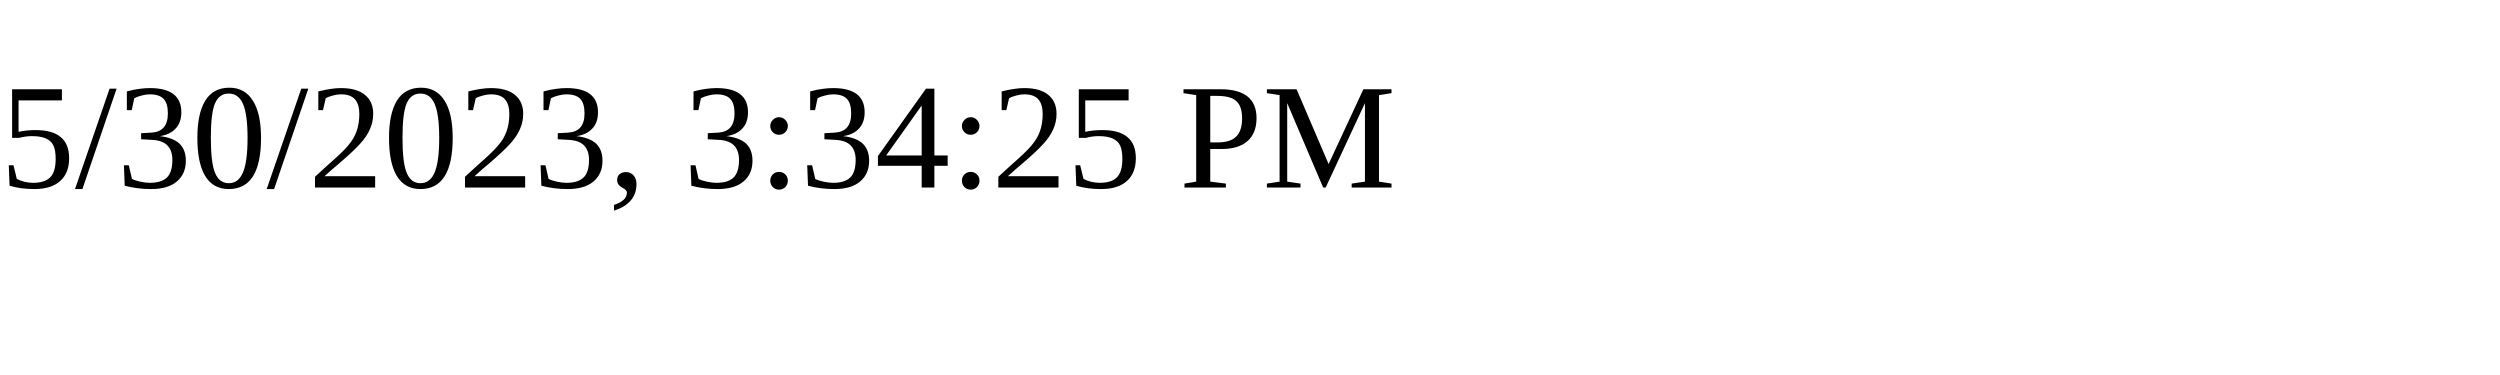
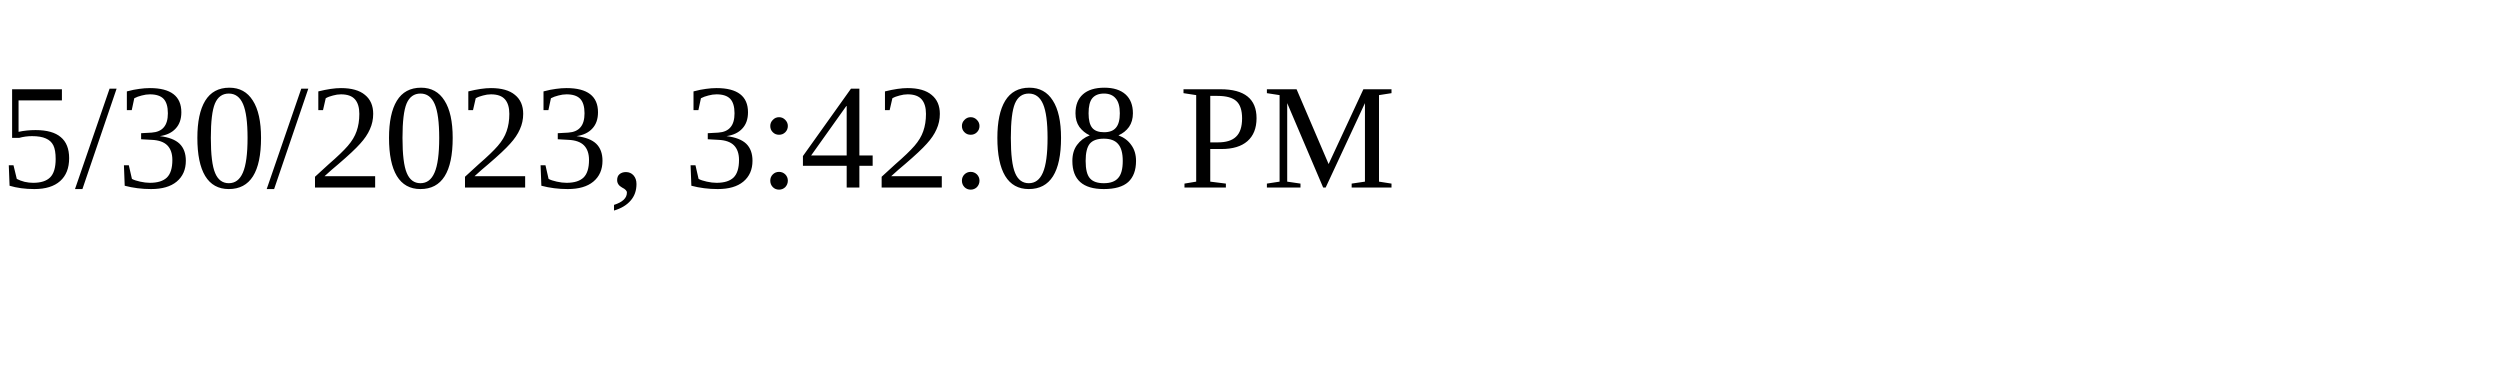
<svg xmlns="http://www.w3.org/2000/svg" height="30" width="200">
-   <text x="0" y="15">5/30/2023, 3:34:25 PM</text>
+   <text x="0" y="15">5/30/2023, 3:42:08 PM</text>
</svg>
